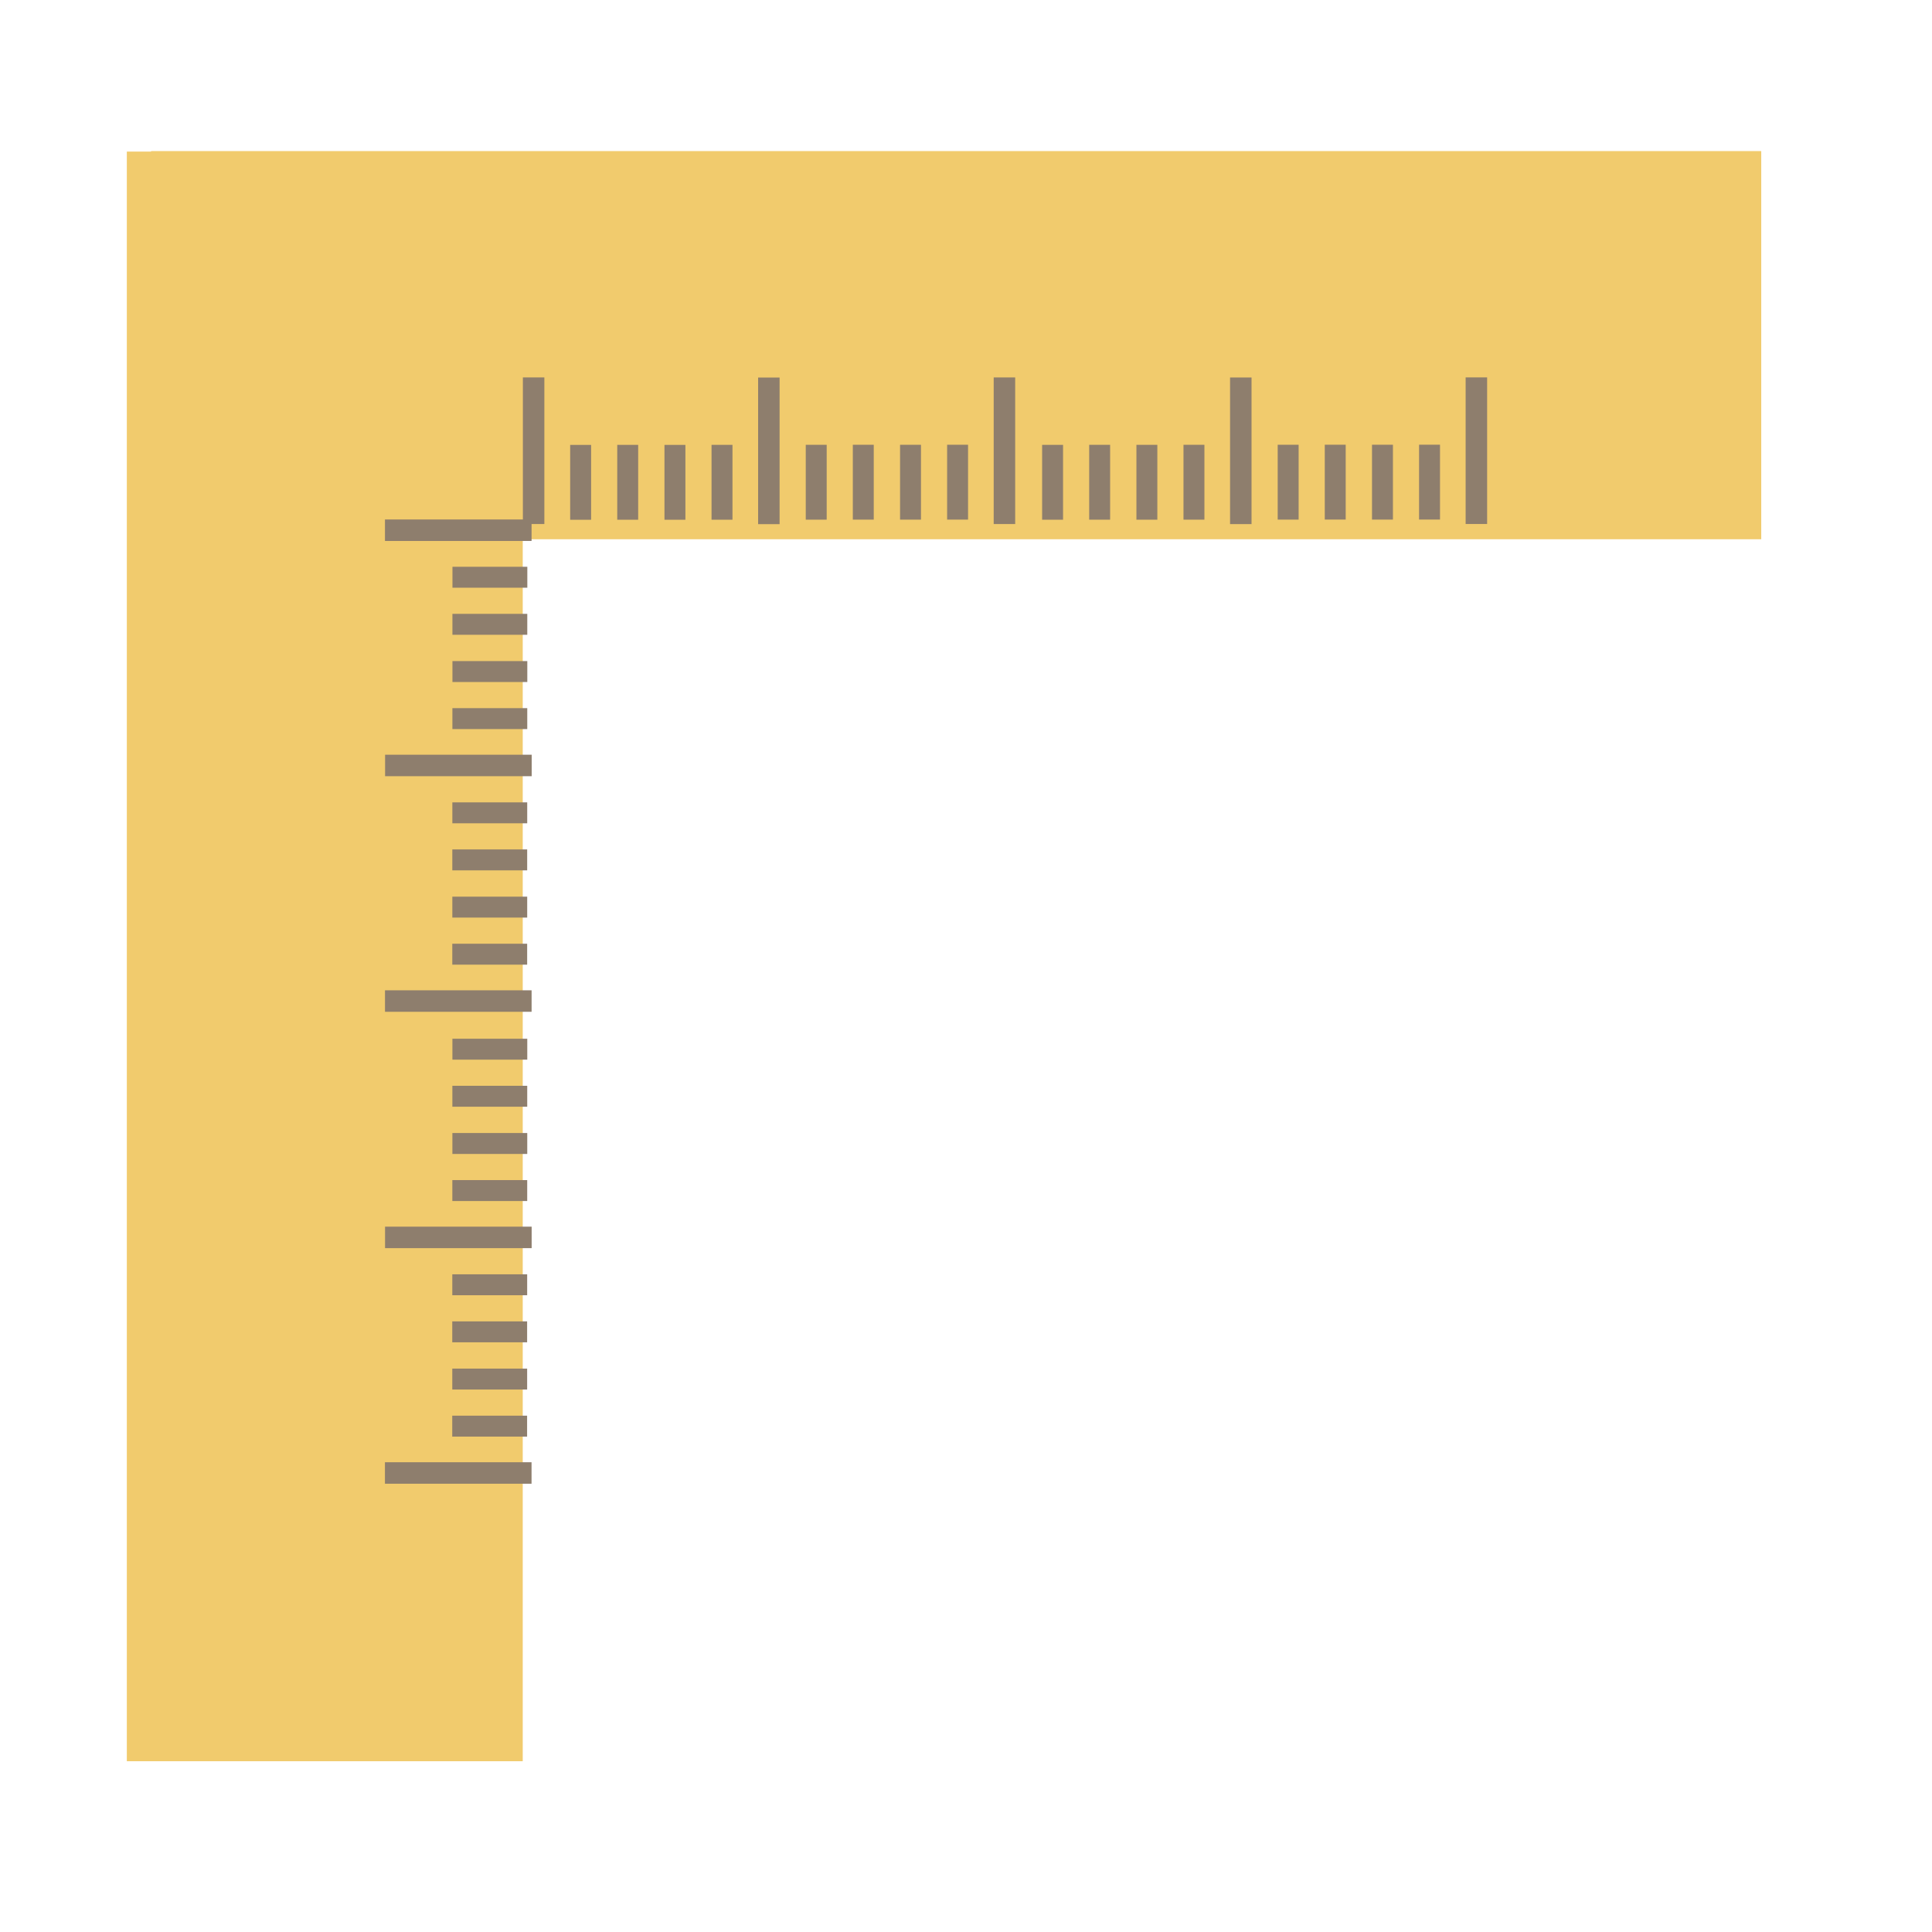
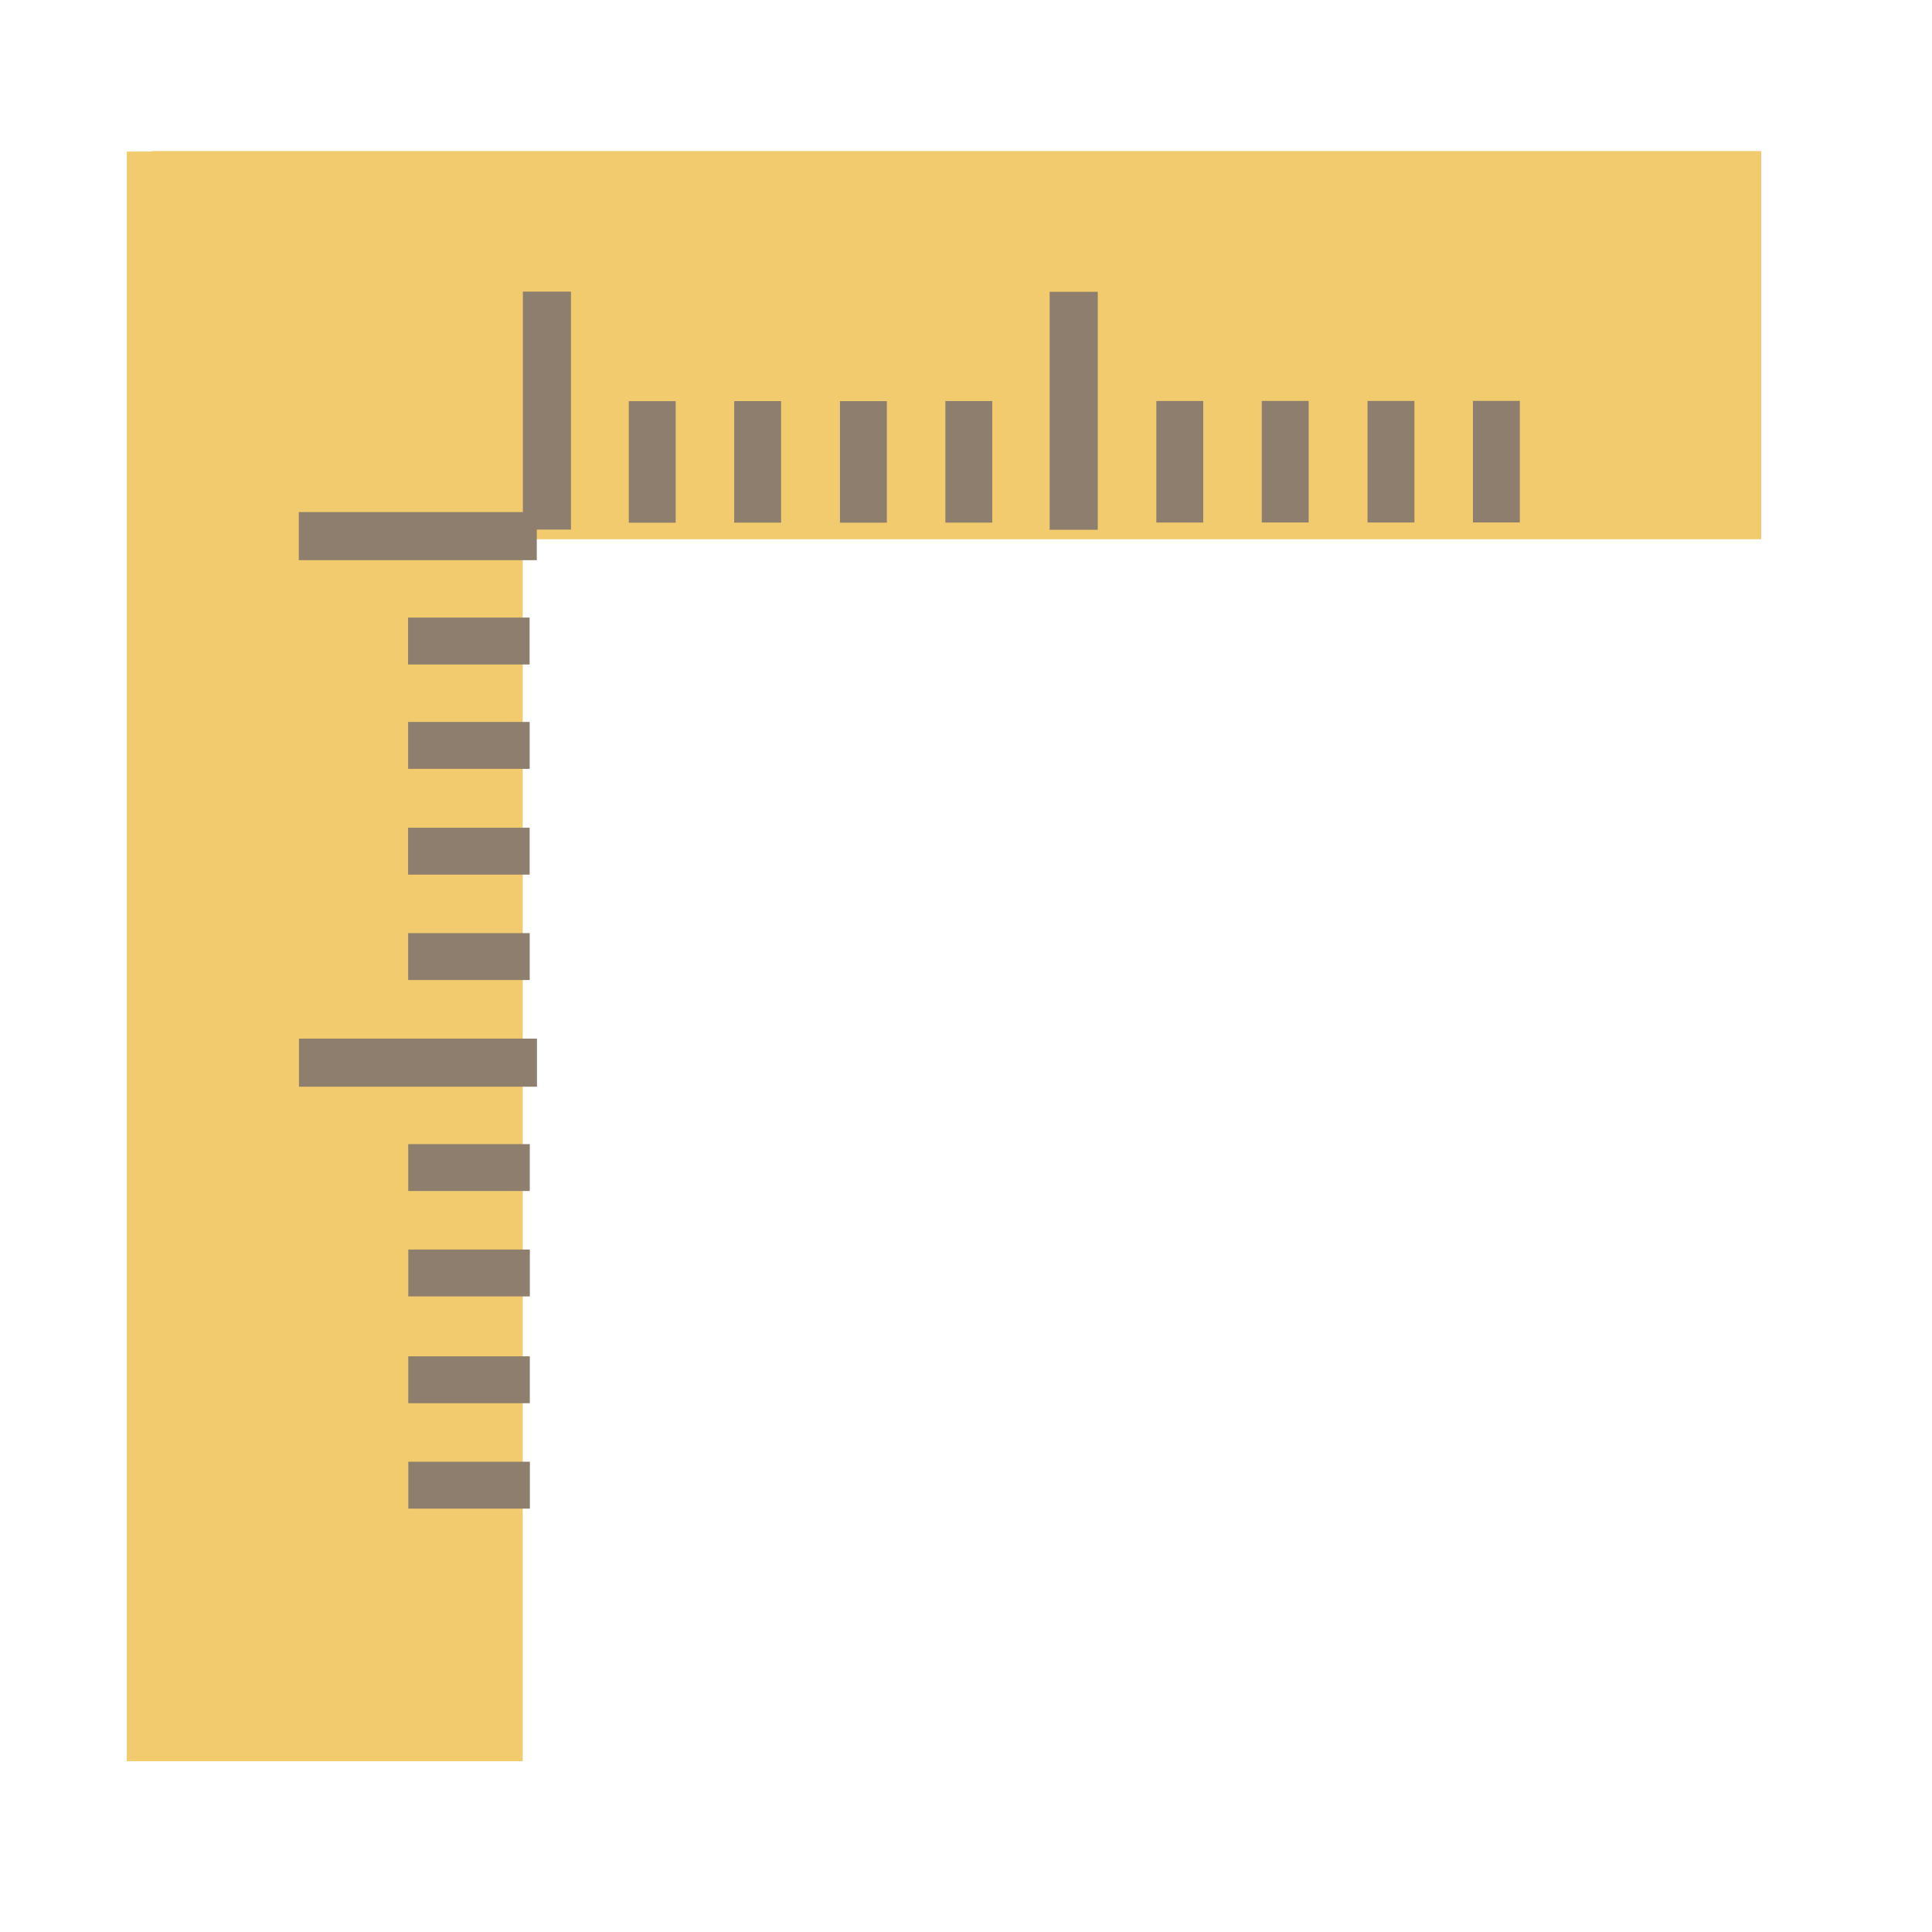
<svg xmlns="http://www.w3.org/2000/svg" width="38.4pt" height="38.4pt">
  <defs />
  <g id="layer1">
    <rect id="shape0" transform="translate(4.00394, 4.00394)" fill="#f1cb6d" fill-rule="evenodd" stroke="#003bc3" stroke-width="0" stroke-linecap="square" stroke-linejoin="miter" stroke-miterlimit="2.013" width="32.003pt" height="7.715pt" />
    <rect id="shape1" transform="matrix(7.77156e-16 1 -1 7.77156e-16 13.8532 4.01705)" fill="#f1cb6d" fill-rule="evenodd" stroke="#003bc3" stroke-width="0" stroke-linecap="square" stroke-linejoin="miter" stroke-miterlimit="2" width="31.993pt" height="7.869pt" />
-     <rect id="shape2" transform="translate(13.8568, 10.0019)" fill="#8e7e6d" fill-rule="evenodd" stroke="#003bc3" stroke-width="0" stroke-linecap="square" stroke-linejoin="miter" stroke-miterlimit="2.013" width="0.427pt" height="2.914pt" />
-     <rect id="shape3" transform="translate(15.1102, 11.7904)" fill="#8e7e6d" fill-rule="evenodd" stroke="#003bc3" stroke-width="0" stroke-linecap="square" stroke-linejoin="miter" stroke-miterlimit="2" width="0.416pt" height="1.488pt" />
-     <rect id="shape4" transform="translate(16.3576, 11.7893)" fill="#8e7e6d" fill-rule="evenodd" stroke="#003bc3" stroke-width="0" stroke-linecap="square" stroke-linejoin="miter" stroke-miterlimit="2" width="0.416pt" height="1.488pt" />
-     <rect id="shape5" transform="translate(17.6092, 11.7899)" fill="#8e7e6d" fill-rule="evenodd" stroke="#003bc3" stroke-width="0" stroke-linecap="square" stroke-linejoin="miter" stroke-miterlimit="2" width="0.416pt" height="1.488pt" />
-     <rect id="shape6" transform="translate(18.8566, 11.7888)" fill="#8e7e6d" fill-rule="evenodd" stroke="#003bc3" stroke-width="0" stroke-linecap="square" stroke-linejoin="miter" stroke-miterlimit="2" width="0.416pt" height="1.488pt" />
-     <rect id="shape7" transform="translate(20.0908, 10.0052)" fill="#8e7e6d" fill-rule="evenodd" stroke="#003bc3" stroke-width="0" stroke-linecap="square" stroke-linejoin="miter" stroke-miterlimit="2" width="0.427pt" height="2.914pt" />
-     <rect id="shape8" transform="translate(21.3534, 11.7877)" fill="#8e7e6d" fill-rule="evenodd" stroke="#003bc3" stroke-width="0" stroke-linecap="square" stroke-linejoin="miter" stroke-miterlimit="2" width="0.416pt" height="1.488pt" />
-     <rect id="shape9" transform="translate(22.6007, 11.7866)" fill="#8e7e6d" fill-rule="evenodd" stroke="#003bc3" stroke-width="0" stroke-linecap="square" stroke-linejoin="miter" stroke-miterlimit="2" width="0.416pt" height="1.488pt" />
-     <rect id="shape10" transform="translate(23.8524, 11.7871)" fill="#8e7e6d" fill-rule="evenodd" stroke="#003bc3" stroke-width="0" stroke-linecap="square" stroke-linejoin="miter" stroke-miterlimit="2" width="0.416pt" height="1.488pt" />
-     <rect id="shape11" transform="translate(25.0998, 11.7861)" fill="#8e7e6d" fill-rule="evenodd" stroke="#003bc3" stroke-width="0" stroke-linecap="square" stroke-linejoin="miter" stroke-miterlimit="2" width="0.416pt" height="1.488pt" />
-     <rect id="shape12" transform="translate(26.334, 10.0025)" fill="#8e7e6d" fill-rule="evenodd" stroke="#003bc3" stroke-width="0" stroke-linecap="square" stroke-linejoin="miter" stroke-miterlimit="2" width="0.427pt" height="2.914pt" />
-     <rect id="shape13" transform="translate(27.6172, 11.7891)" fill="#8e7e6d" fill-rule="evenodd" stroke="#003bc3" stroke-width="0" stroke-linecap="square" stroke-linejoin="miter" stroke-miterlimit="2" width="0.416pt" height="1.488pt" />
-     <rect id="shape14" transform="translate(28.8646, 11.788)" fill="#8e7e6d" fill-rule="evenodd" stroke="#003bc3" stroke-width="0" stroke-linecap="square" stroke-linejoin="miter" stroke-miterlimit="2" width="0.416pt" height="1.488pt" />
-     <rect id="shape15" transform="translate(30.1163, 11.7885)" fill="#8e7e6d" fill-rule="evenodd" stroke="#003bc3" stroke-width="0" stroke-linecap="square" stroke-linejoin="miter" stroke-miterlimit="2" width="0.416pt" height="1.488pt" />
-     <rect id="shape16" transform="translate(31.3637, 11.7874)" fill="#8e7e6d" fill-rule="evenodd" stroke="#003bc3" stroke-width="0" stroke-linecap="square" stroke-linejoin="miter" stroke-miterlimit="2" width="0.416pt" height="1.488pt" />
-     <rect id="shape17" transform="translate(32.5978, 10.0038)" fill="#8e7e6d" fill-rule="evenodd" stroke="#003bc3" stroke-width="0" stroke-linecap="square" stroke-linejoin="miter" stroke-miterlimit="2" width="0.427pt" height="2.914pt" />
-     <rect id="shape18" transform="translate(33.8604, 11.7863)" fill="#8e7e6d" fill-rule="evenodd" stroke="#003bc3" stroke-width="0" stroke-linecap="square" stroke-linejoin="miter" stroke-miterlimit="2" width="0.416pt" height="1.488pt" />
-     <rect id="shape19" transform="translate(35.1078, 11.7852)" fill="#8e7e6d" fill-rule="evenodd" stroke="#003bc3" stroke-width="0" stroke-linecap="square" stroke-linejoin="miter" stroke-miterlimit="2" width="0.416pt" height="1.488pt" />
-     <rect id="shape20" transform="translate(36.3594, 11.7858)" fill="#8e7e6d" fill-rule="evenodd" stroke="#003bc3" stroke-width="0" stroke-linecap="square" stroke-linejoin="miter" stroke-miterlimit="2" width="0.416pt" height="1.488pt" />
-     <rect id="shape21" transform="translate(37.6068, 11.7847)" fill="#8e7e6d" fill-rule="evenodd" stroke="#003bc3" stroke-width="0" stroke-linecap="square" stroke-linejoin="miter" stroke-miterlimit="2" width="0.416pt" height="1.488pt" />
-     <rect id="shape22" transform="translate(38.841, 10.0011)" fill="#8e7e6d" fill-rule="evenodd" stroke="#003bc3" stroke-width="0" stroke-linecap="square" stroke-linejoin="miter" stroke-miterlimit="2" width="0.427pt" height="2.914pt" />
-     <rect id="shape23" transform="matrix(-8.88178e-16 1 1 8.88178e-16 10.202 13.7668)" fill="#8e7e6d" fill-rule="evenodd" stroke="#003bc3" stroke-width="0" stroke-linecap="square" stroke-linejoin="miter" stroke-miterlimit="2" width="0.427pt" height="2.914pt" />
-     <rect id="shape24" transform="matrix(-8.88178e-16 1 1 8.88178e-16 11.9906 15.0202)" fill="#8e7e6d" fill-rule="evenodd" stroke="#003bc3" stroke-width="0" stroke-linecap="square" stroke-linejoin="miter" stroke-miterlimit="2" width="0.416pt" height="1.488pt" />
-     <rect id="shape25" transform="matrix(-8.88178e-16 1 1 8.88178e-16 11.9895 16.2676)" fill="#8e7e6d" fill-rule="evenodd" stroke="#003bc3" stroke-width="0" stroke-linecap="square" stroke-linejoin="miter" stroke-miterlimit="2" width="0.416pt" height="1.488pt" />
-     <rect id="shape26" transform="matrix(-8.88178e-16 1 1 8.88178e-16 11.99 17.5193)" fill="#8e7e6d" fill-rule="evenodd" stroke="#003bc3" stroke-width="0" stroke-linecap="square" stroke-linejoin="miter" stroke-miterlimit="2" width="0.416pt" height="1.488pt" />
-     <rect id="shape27" transform="matrix(-8.88178e-16 1 1 8.88178e-16 11.9889 18.7666)" fill="#8e7e6d" fill-rule="evenodd" stroke="#003bc3" stroke-width="0" stroke-linecap="square" stroke-linejoin="miter" stroke-miterlimit="2" width="0.416pt" height="1.488pt" />
-     <rect id="shape28" transform="matrix(-8.88178e-16 1 1 8.88178e-16 10.2053 20.0008)" fill="#8e7e6d" fill-rule="evenodd" stroke="#003bc3" stroke-width="0" stroke-linecap="square" stroke-linejoin="miter" stroke-miterlimit="2" width="0.427pt" height="2.914pt" />
-     <rect id="shape29" transform="matrix(-8.88178e-16 1 1 8.88178e-16 11.9878 21.2634)" fill="#8e7e6d" fill-rule="evenodd" stroke="#003bc3" stroke-width="0" stroke-linecap="square" stroke-linejoin="miter" stroke-miterlimit="2" width="0.416pt" height="1.488pt" />
-     <rect id="shape30" transform="matrix(-8.88178e-16 1 1 8.88178e-16 11.9867 22.5108)" fill="#8e7e6d" fill-rule="evenodd" stroke="#003bc3" stroke-width="0" stroke-linecap="square" stroke-linejoin="miter" stroke-miterlimit="2" width="0.416pt" height="1.488pt" />
-     <rect id="shape31" transform="matrix(-8.88178e-16 1 1 8.88178e-16 11.9873 23.7624)" fill="#8e7e6d" fill-rule="evenodd" stroke="#003bc3" stroke-width="0" stroke-linecap="square" stroke-linejoin="miter" stroke-miterlimit="2" width="0.416pt" height="1.488pt" />
-     <rect id="shape32" transform="matrix(-8.88178e-16 1 1 8.88178e-16 11.9862 25.0098)" fill="#8e7e6d" fill-rule="evenodd" stroke="#003bc3" stroke-width="0" stroke-linecap="square" stroke-linejoin="miter" stroke-miterlimit="2" width="0.416pt" height="1.488pt" />
-     <rect id="shape33" transform="matrix(-8.88178e-16 1 1 8.88178e-16 10.2026 26.244)" fill="#8e7e6d" fill-rule="evenodd" stroke="#003bc3" stroke-width="0" stroke-linecap="square" stroke-linejoin="miter" stroke-miterlimit="2" width="0.427pt" height="2.914pt" />
-     <rect id="shape34" transform="matrix(-8.88178e-16 1 1 8.88178e-16 11.9892 27.5273)" fill="#8e7e6d" fill-rule="evenodd" stroke="#003bc3" stroke-width="0" stroke-linecap="square" stroke-linejoin="miter" stroke-miterlimit="2" width="0.416pt" height="1.488pt" />
-     <rect id="shape35" transform="matrix(-8.88178e-16 1 1 8.88178e-16 11.9881 28.7746)" fill="#8e7e6d" fill-rule="evenodd" stroke="#003bc3" stroke-width="0" stroke-linecap="square" stroke-linejoin="miter" stroke-miterlimit="2" width="0.416pt" height="1.488pt" />
-     <rect id="shape36" transform="matrix(-8.88178e-16 1 1 8.88178e-16 11.9887 30.0263)" fill="#8e7e6d" fill-rule="evenodd" stroke="#003bc3" stroke-width="0" stroke-linecap="square" stroke-linejoin="miter" stroke-miterlimit="2" width="0.416pt" height="1.488pt" />
-     <rect id="shape37" transform="matrix(-8.88178e-16 1 1 8.88178e-16 11.9876 31.2737)" fill="#8e7e6d" fill-rule="evenodd" stroke="#003bc3" stroke-width="0" stroke-linecap="square" stroke-linejoin="miter" stroke-miterlimit="2" width="0.416pt" height="1.488pt" />
-     <rect id="shape38" transform="matrix(-8.88178e-16 1 1 8.88178e-16 10.204 32.5079)" fill="#8e7e6d" fill-rule="evenodd" stroke="#003bc3" stroke-width="0" stroke-linecap="square" stroke-linejoin="miter" stroke-miterlimit="2" width="0.427pt" height="2.914pt" />
-     <rect id="shape39" transform="matrix(-8.88178e-16 1 1 8.88178e-16 11.9865 33.7704)" fill="#8e7e6d" fill-rule="evenodd" stroke="#003bc3" stroke-width="0" stroke-linecap="square" stroke-linejoin="miter" stroke-miterlimit="2" width="0.416pt" height="1.488pt" />
-     <rect id="shape40" transform="matrix(-8.88178e-16 1 1 8.88178e-16 11.9854 35.0178)" fill="#8e7e6d" fill-rule="evenodd" stroke="#003bc3" stroke-width="0" stroke-linecap="square" stroke-linejoin="miter" stroke-miterlimit="2" width="0.416pt" height="1.488pt" />
-     <rect id="shape41" transform="matrix(-8.88178e-16 1 1 8.88178e-16 11.9859 36.2695)" fill="#8e7e6d" fill-rule="evenodd" stroke="#003bc3" stroke-width="0" stroke-linecap="square" stroke-linejoin="miter" stroke-miterlimit="2" width="0.416pt" height="1.488pt" />
-     <rect id="shape42" transform="matrix(-8.88178e-16 1 1 8.88178e-16 11.9848 37.5169)" fill="#8e7e6d" fill-rule="evenodd" stroke="#003bc3" stroke-width="0" stroke-linecap="square" stroke-linejoin="miter" stroke-miterlimit="2" width="0.416pt" height="1.488pt" />
-     <rect id="shape43" transform="matrix(-8.88178e-16 1 1 8.88178e-16 10.2012 38.751)" fill="#8e7e6d" fill-rule="evenodd" stroke="#003bc3" stroke-width="0" stroke-linecap="square" stroke-linejoin="miter" stroke-miterlimit="2" width="0.427pt" height="2.914pt" />
+     <rect id="shape2" transform="translate(13.8568, 7.72789)" fill="#8e7e6d" fill-rule="evenodd" stroke="#003bc3" stroke-width="0" stroke-linecap="square" stroke-linejoin="miter" stroke-miterlimit="2.013" width="0.956pt" height="4.73pt" />
+     <rect id="shape3" transform="translate(16.6637, 10.6311)" fill="#8e7e6d" fill-rule="evenodd" stroke="#003bc3" stroke-width="0" stroke-linecap="square" stroke-linejoin="miter" stroke-miterlimit="2" width="0.932pt" height="2.416pt" />
+     <rect id="shape4" transform="translate(19.4571, 10.6293)" fill="#8e7e6d" fill-rule="evenodd" stroke="#003bc3" stroke-width="0" stroke-linecap="square" stroke-linejoin="miter" stroke-miterlimit="2" width="0.932pt" height="2.416pt" />
+     <rect id="shape5" transform="translate(22.2599, 10.6303)" fill="#8e7e6d" fill-rule="evenodd" stroke="#003bc3" stroke-width="0" stroke-linecap="square" stroke-linejoin="miter" stroke-miterlimit="2" width="0.932pt" height="2.416pt" />
+     <rect id="shape6" transform="translate(25.0534, 10.6285)" fill="#8e7e6d" fill-rule="evenodd" stroke="#003bc3" stroke-width="0" stroke-linecap="square" stroke-linejoin="miter" stroke-miterlimit="2" width="0.932pt" height="2.416pt" />
+     <rect id="shape7" transform="translate(27.8172, 7.73325)" fill="#8e7e6d" fill-rule="evenodd" stroke="#003bc3" stroke-width="0" stroke-linecap="square" stroke-linejoin="miter" stroke-miterlimit="2" width="0.956pt" height="4.73pt" />
+     <rect id="shape8" transform="translate(30.6447, 10.6267)" fill="#8e7e6d" fill-rule="evenodd" stroke="#003bc3" stroke-width="0" stroke-linecap="square" stroke-linejoin="miter" stroke-miterlimit="2" width="0.932pt" height="2.416pt" />
+     <rect id="shape9" transform="translate(33.4379, 10.6249)" fill="#8e7e6d" fill-rule="evenodd" stroke="#003bc3" stroke-width="0" stroke-linecap="square" stroke-linejoin="miter" stroke-miterlimit="2" width="0.932pt" height="2.416pt" />
+     <rect id="shape10" transform="translate(36.241, 10.6257)" fill="#8e7e6d" fill-rule="evenodd" stroke="#003bc3" stroke-width="0" stroke-linecap="square" stroke-linejoin="miter" stroke-miterlimit="2" width="0.932pt" height="2.416pt" />
+     <rect id="shape11" transform="translate(39.0344, 10.6241)" fill="#8e7e6d" fill-rule="evenodd" stroke="#003bc3" stroke-width="0" stroke-linecap="square" stroke-linejoin="miter" stroke-miterlimit="2" width="0.932pt" height="2.416pt" />
+     <rect id="shape31" transform="matrix(-1.38778e-16 -1 1 -1.38778e-16 10.821 39.9799)" fill="#8e7e6d" fill-rule="evenodd" stroke="#003bc3" stroke-width="0" stroke-linecap="square" stroke-linejoin="miter" stroke-miterlimit="2" width="0.932pt" height="2.416pt" />
+     <rect id="shape41" transform="matrix(-1.38778e-16 -1 1 -1.38778e-16 10.8192 37.1865)" fill="#8e7e6d" fill-rule="evenodd" stroke="#003bc3" stroke-width="0" stroke-linecap="square" stroke-linejoin="miter" stroke-miterlimit="2" width="0.932pt" height="2.416pt" />
+     <rect id="shape51" transform="matrix(-1.38778e-16 -1 1 -1.38778e-16 10.8202 34.3564)" fill="#8e7e6d" fill-rule="evenodd" stroke="#003bc3" stroke-width="0" stroke-linecap="square" stroke-linejoin="miter" stroke-miterlimit="2" width="0.932pt" height="2.416pt" />
+     <rect id="shape61" transform="matrix(-1.38778e-16 -1 1 -1.38778e-16 10.8184 31.563)" fill="#8e7e6d" fill-rule="evenodd" stroke="#003bc3" stroke-width="0" stroke-linecap="square" stroke-linejoin="miter" stroke-miterlimit="2" width="0.932pt" height="2.416pt" />
+     <rect id="shape71" transform="matrix(-1.38778e-16 -1 1 -1.38778e-16 7.92316 28.7991)" fill="#8e7e6d" fill-rule="evenodd" stroke="#003bc3" stroke-width="0" stroke-linecap="square" stroke-linejoin="miter" stroke-miterlimit="2" width="0.956pt" height="4.73pt" />
+     <rect id="shape81" transform="matrix(-1.38778e-16 -1 1 -1.38778e-16 10.8166 25.9717)" fill="#8e7e6d" fill-rule="evenodd" stroke="#003bc3" stroke-width="0" stroke-linecap="square" stroke-linejoin="miter" stroke-miterlimit="2" width="0.932pt" height="2.416pt" />
+     <rect id="shape91" transform="matrix(-1.38778e-16 -1 1 -1.38778e-16 10.8148 23.1785)" fill="#8e7e6d" fill-rule="evenodd" stroke="#003bc3" stroke-width="0" stroke-linecap="square" stroke-linejoin="miter" stroke-miterlimit="2" width="0.932pt" height="2.416pt" />
+     <rect id="shape101" transform="matrix(-1.38778e-16 -1 1 -1.38778e-16 10.8156 20.3754)" fill="#8e7e6d" fill-rule="evenodd" stroke="#003bc3" stroke-width="0" stroke-linecap="square" stroke-linejoin="miter" stroke-miterlimit="2" width="0.932pt" height="2.416pt" />
+     <rect id="shape111" transform="matrix(-1.38778e-16 -1 1 -1.38778e-16 10.814 17.6092)" fill="#8e7e6d" fill-rule="evenodd" stroke="#003bc3" stroke-width="0" stroke-linecap="square" stroke-linejoin="miter" stroke-miterlimit="2" width="0.932pt" height="2.416pt" />
+     <rect id="shape121" transform="matrix(-1.38778e-16 -1 1 -1.38778e-16 7.91877 14.8453)" fill="#8e7e6d" fill-rule="evenodd" stroke="#003bc3" stroke-width="0" stroke-linecap="square" stroke-linejoin="miter" stroke-miterlimit="2" width="0.956pt" height="4.73pt" />
  </g>
</svg>
